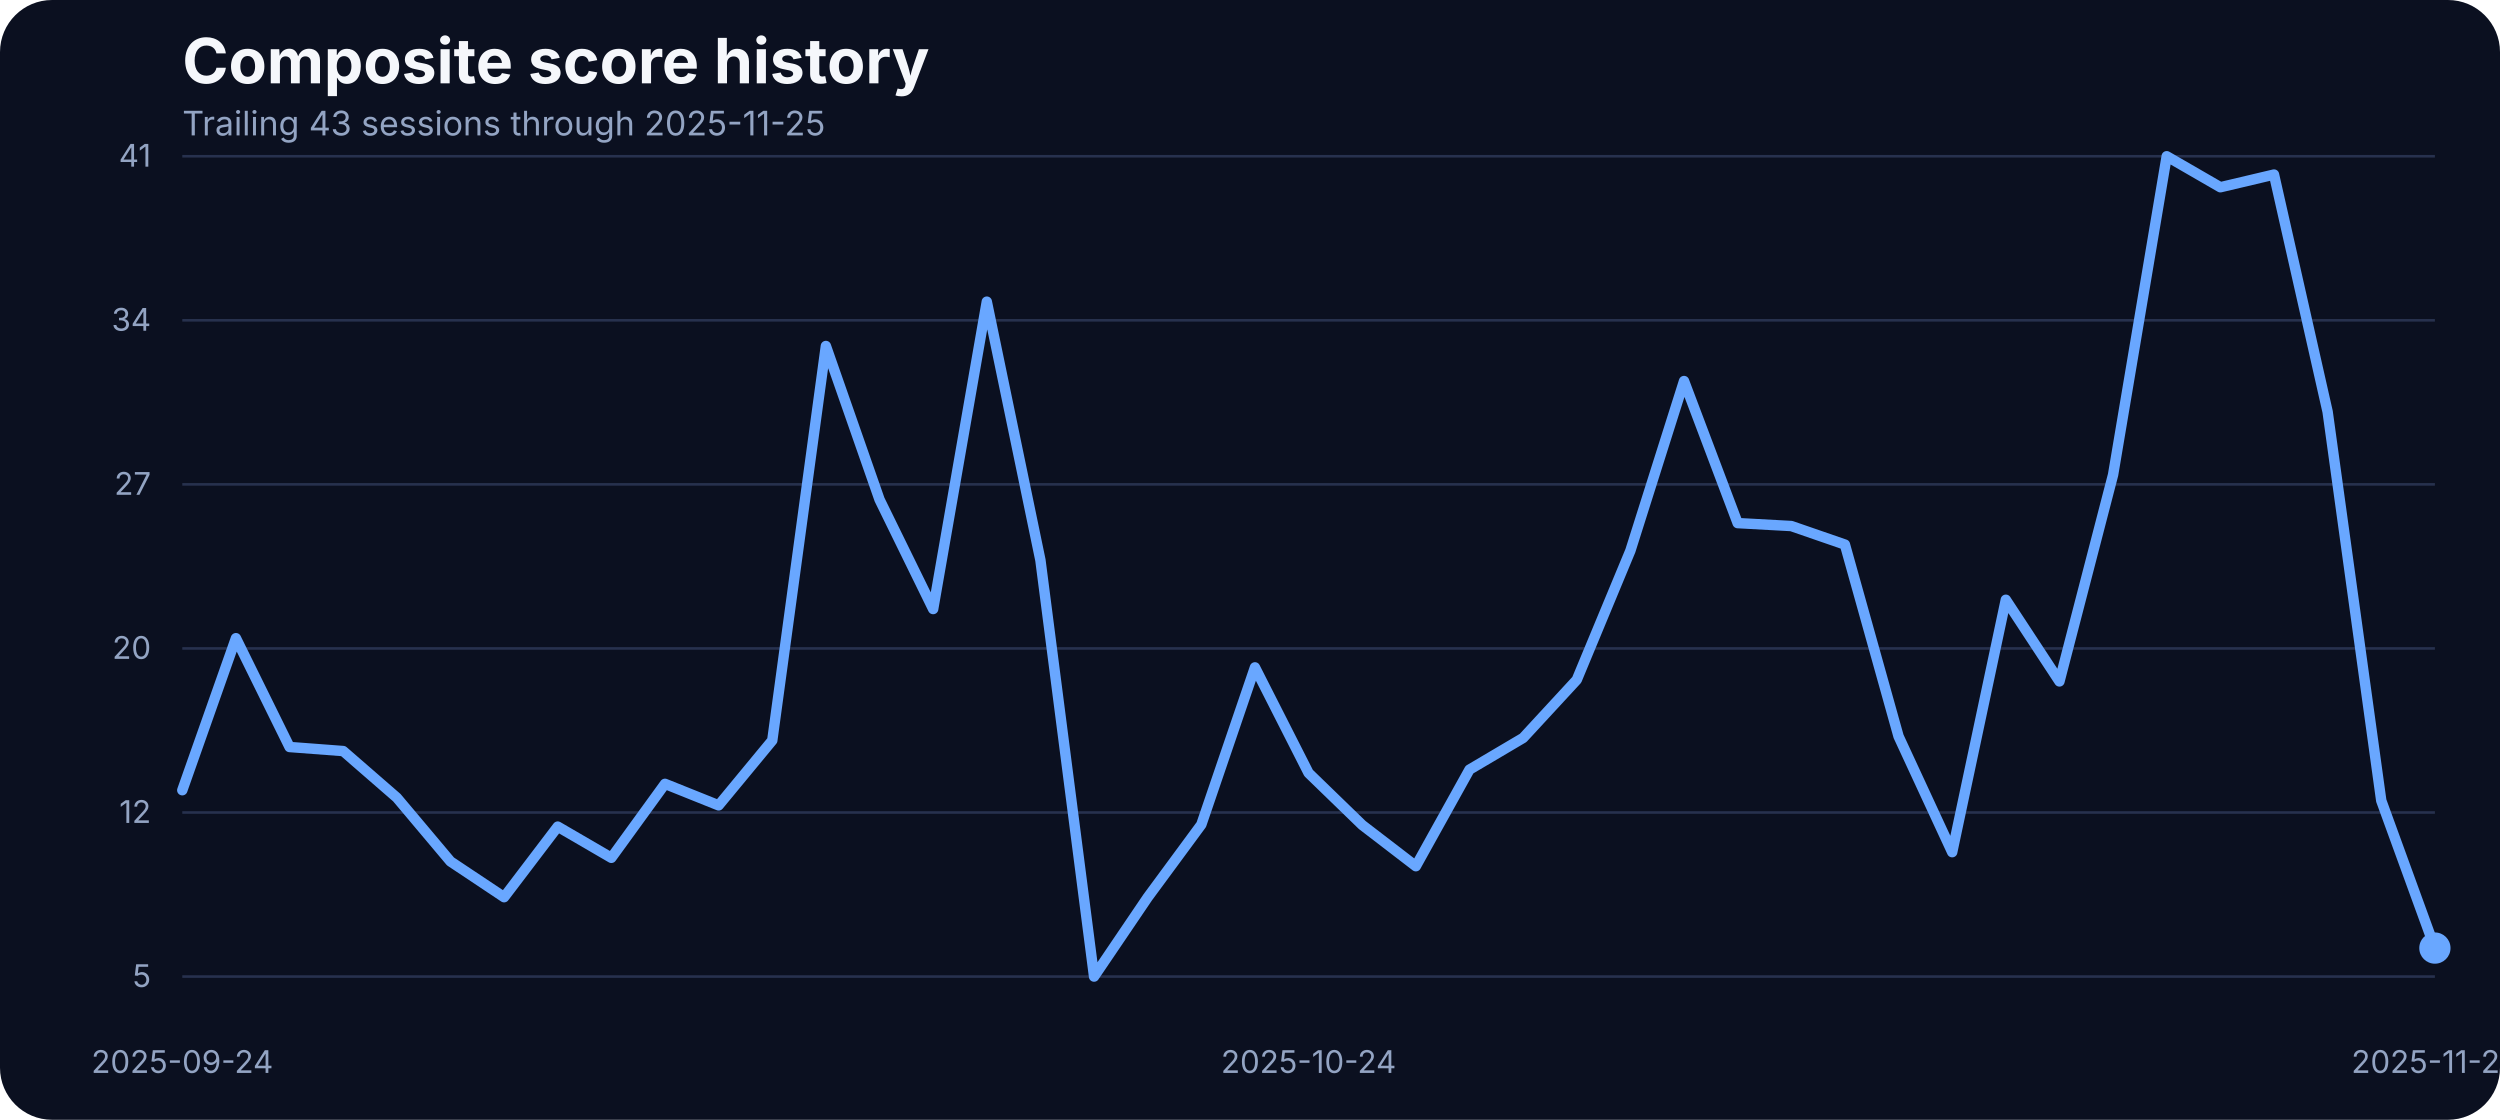
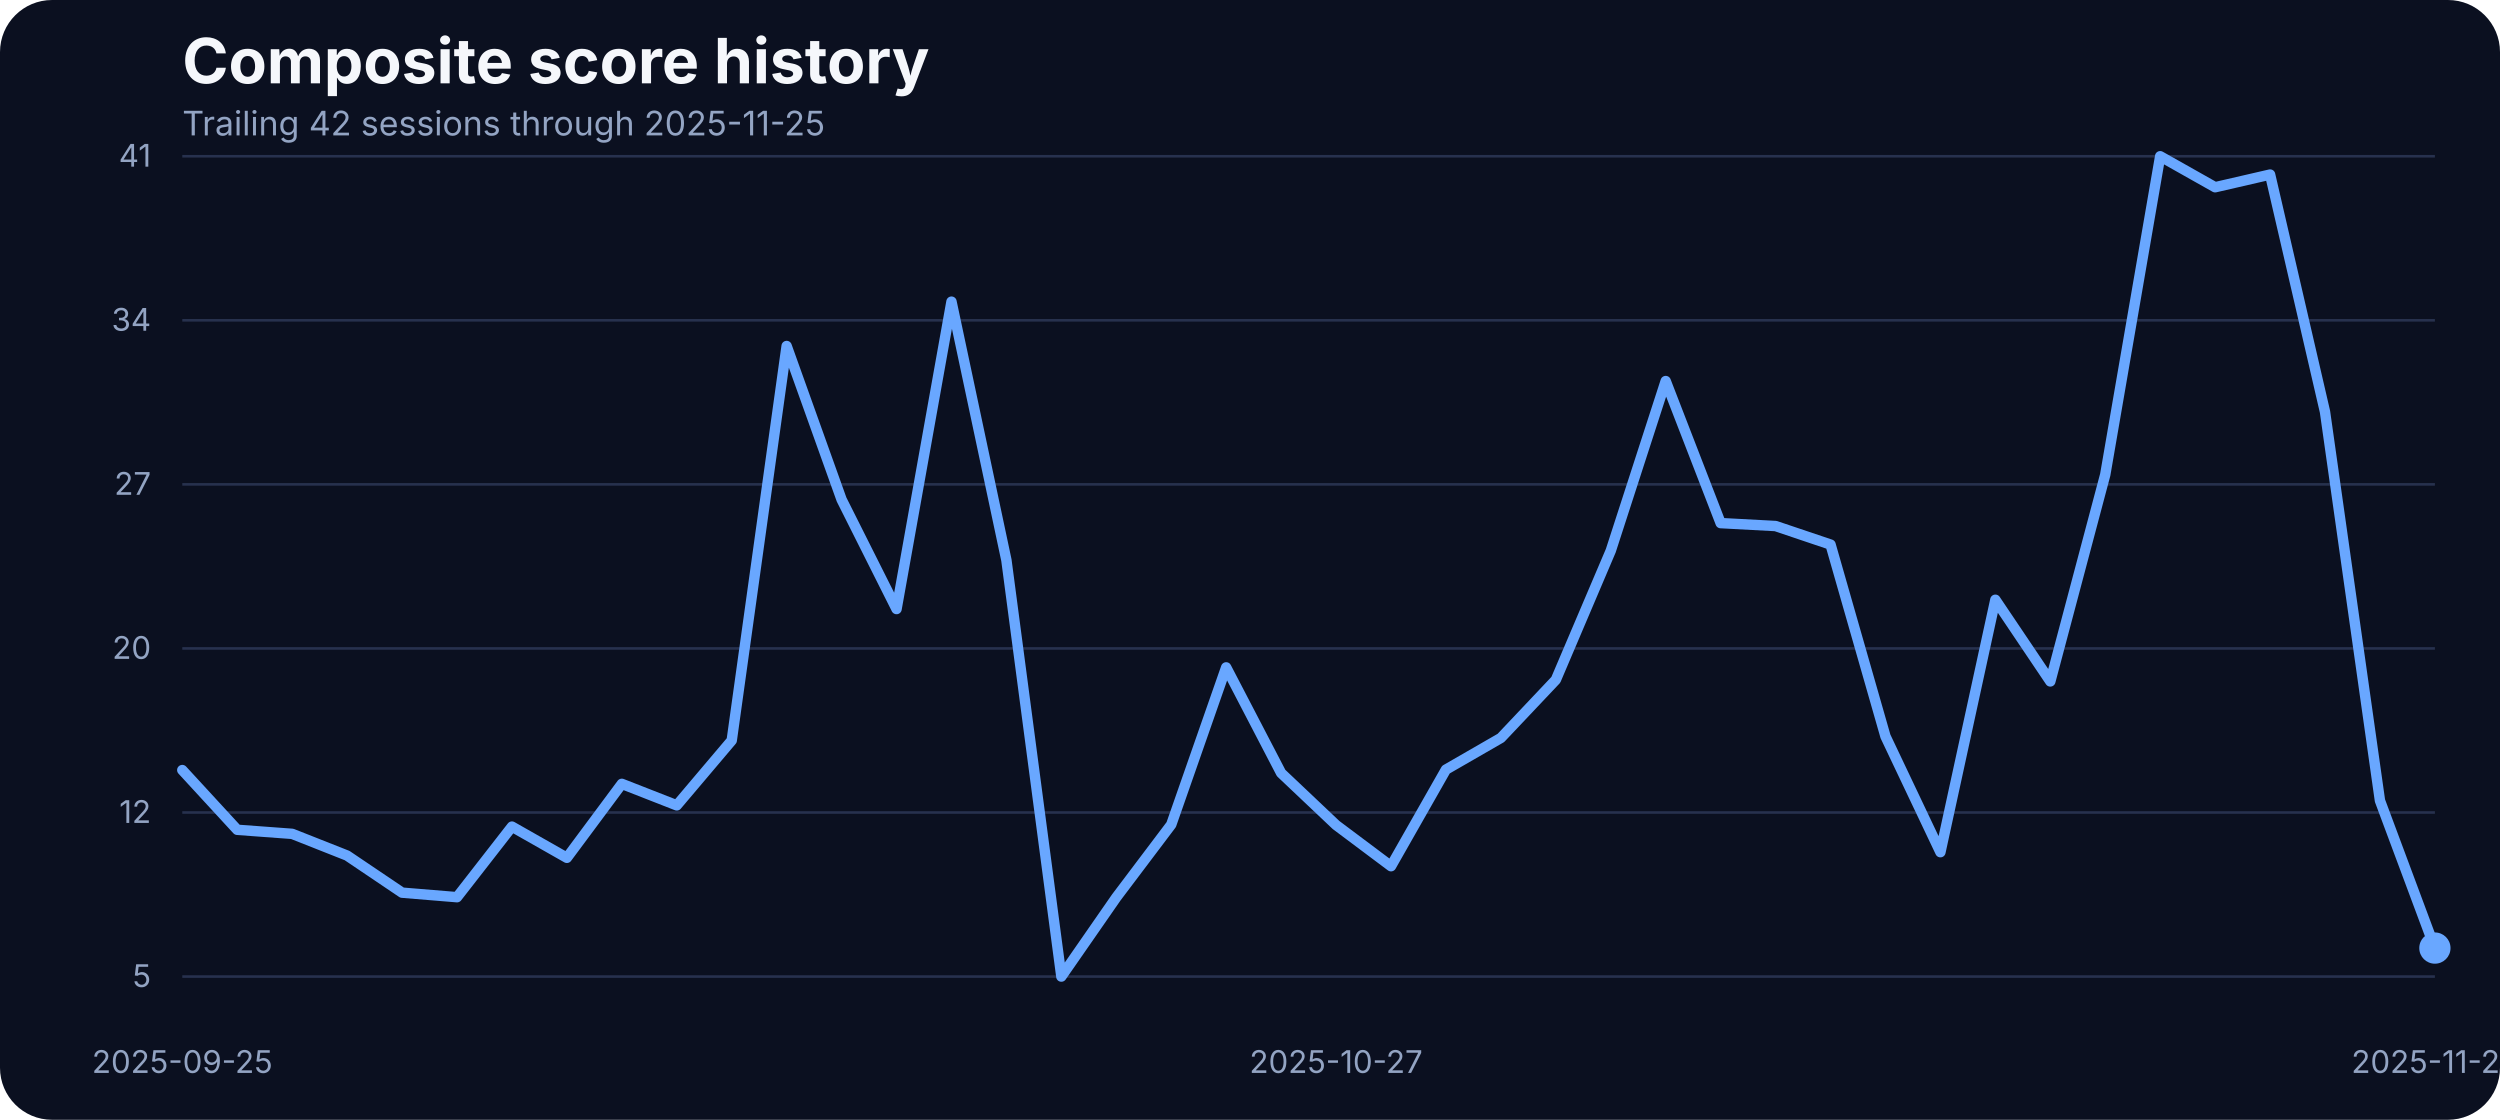
<svg xmlns="http://www.w3.org/2000/svg" width="960" height="430" viewBox="0 0 960 430" role="img" aria-label="Composite score history">
  <rect width="100%" height="100%" fill="#0b1020" rx="20" />
  <text x="70" y="32" fill="#f5f7fb" font-family="Inter, Arial, sans-serif" font-size="24" font-weight="700">Composite score history</text>
-   <text x="70" y="52" fill="#93a4c3" font-family="Inter, Arial, sans-serif" font-size="13">Trailing 43 sessions through 2025-11-25</text>
+   <text x="70" y="52" fill="#93a4c3" font-family="Inter, Arial, sans-serif" font-size="13">Trailing 42 sessions through 2025-11-25</text>
  <line x1="70" x2="935" y1="375.00" y2="375.00" stroke="#27314e" stroke-width="1" />
  <text x="58" y="379.00" text-anchor="end" fill="#93a4c3" font-family="Inter, Arial, sans-serif" font-size="12">5</text>
  <line x1="70" x2="935" y1="312.00" y2="312.00" stroke="#27314e" stroke-width="1" />
  <text x="58" y="316.00" text-anchor="end" fill="#93a4c3" font-family="Inter, Arial, sans-serif" font-size="12">12</text>
  <line x1="70" x2="935" y1="249.00" y2="249.00" stroke="#27314e" stroke-width="1" />
  <text x="58" y="253.00" text-anchor="end" fill="#93a4c3" font-family="Inter, Arial, sans-serif" font-size="12">20</text>
  <line x1="70" x2="935" y1="186.00" y2="186.00" stroke="#27314e" stroke-width="1" />
  <text x="58" y="190.00" text-anchor="end" fill="#93a4c3" font-family="Inter, Arial, sans-serif" font-size="12">27</text>
  <line x1="70" x2="935" y1="123.00" y2="123.00" stroke="#27314e" stroke-width="1" />
  <text x="58" y="127.00" text-anchor="end" fill="#93a4c3" font-family="Inter, Arial, sans-serif" font-size="12">34</text>
  <line x1="70" x2="935" y1="60.00" y2="60.00" stroke="#27314e" stroke-width="1" />
  <text x="58" y="64.00" text-anchor="end" fill="#93a4c3" font-family="Inter, Arial, sans-serif" font-size="12">41</text>
-   <text x="70.00" y="412" text-anchor="middle" fill="#93a4c3" font-family="Inter, Arial, sans-serif" font-size="12">2025-09-24</text>
-   <text x="502.50" y="412" text-anchor="middle" fill="#93a4c3" font-family="Inter, Arial, sans-serif" font-size="12">2025-10-24</text>
+   <text x="70.00" y="412" text-anchor="middle" fill="#93a4c3" font-family="Inter, Arial, sans-serif" font-size="12">2025-09-25</text>
+   <text x="513.05" y="412" text-anchor="middle" fill="#93a4c3" font-family="Inter, Arial, sans-serif" font-size="12">2025-10-27</text>
  <text x="935.00" y="412" text-anchor="middle" fill="#93a4c3" font-family="Inter, Arial, sans-serif" font-size="12">2025-11-25</text>
-   <path d="M 70.00 303.44 L 90.60 245.07 L 111.19 286.85 L 131.79 288.41 L 152.38 306.30 L 172.98 330.79 L 193.57 344.52 L 214.17 317.42 L 234.76 329.40 L 255.36 301.00 L 275.95 309.26 L 296.55 284.33 L 317.14 132.87 L 337.74 191.84 L 358.33 233.87 L 378.93 115.84 L 399.52 215.11 L 420.12 375.00 L 440.71 344.60 L 461.31 316.64 L 481.90 256.28 L 502.50 296.84 L 523.10 316.81 L 543.69 332.62 L 564.29 295.53 L 584.88 283.37 L 605.48 261.05 L 626.07 211.46 L 646.67 146.33 L 667.26 200.87 L 687.86 202.00 L 708.45 209.12 L 729.05 282.77 L 749.64 327.23 L 770.24 230.31 L 790.83 261.66 L 811.43 182.28 L 832.02 60.00 L 852.62 71.90 L 873.21 67.03 L 893.81 158.14 L 914.40 307.43 L 935.00 364.06" fill="none" stroke="#69a7ff" stroke-width="4" stroke-linecap="round" stroke-linejoin="round" />
+   <path d="M 70.00 295.71 L 91.10 318.64 L 112.20 320.20 L 133.29 328.54 L 154.39 342.78 L 175.49 344.52 L 196.59 317.42 L 217.68 329.40 L 238.78 301.00 L 259.88 309.26 L 280.98 284.33 L 302.07 132.87 L 323.17 191.84 L 344.27 233.87 L 365.37 115.84 L 386.46 215.11 L 407.56 375.00 L 428.66 344.60 L 449.76 316.64 L 470.85 256.28 L 491.95 296.84 L 513.05 316.81 L 534.15 332.62 L 555.24 295.53 L 576.34 283.37 L 597.44 261.05 L 618.54 211.46 L 639.63 146.33 L 660.73 200.87 L 681.83 202.00 L 702.93 209.12 L 724.02 282.77 L 745.12 327.23 L 766.22 230.31 L 787.32 261.66 L 808.41 182.28 L 829.51 60.00 L 850.61 71.90 L 871.71 67.03 L 892.80 158.14 L 913.90 307.43 L 935.00 364.06" fill="none" stroke="#69a7ff" stroke-width="4" stroke-linecap="round" stroke-linejoin="round" />
  <circle cx="935.00" cy="364.06" r="6" fill="#69a7ff" />
</svg>
